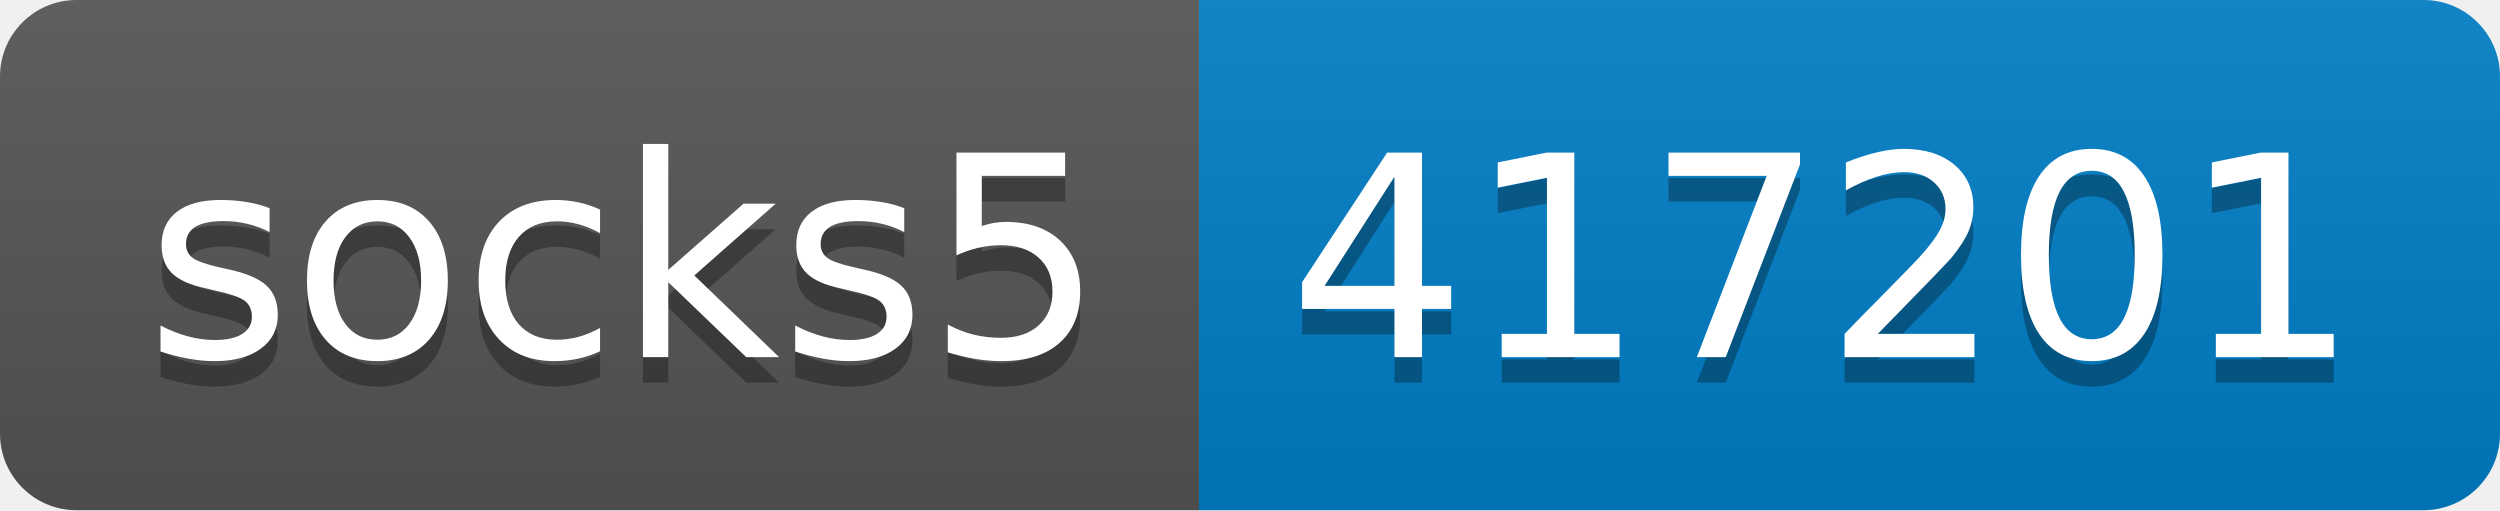
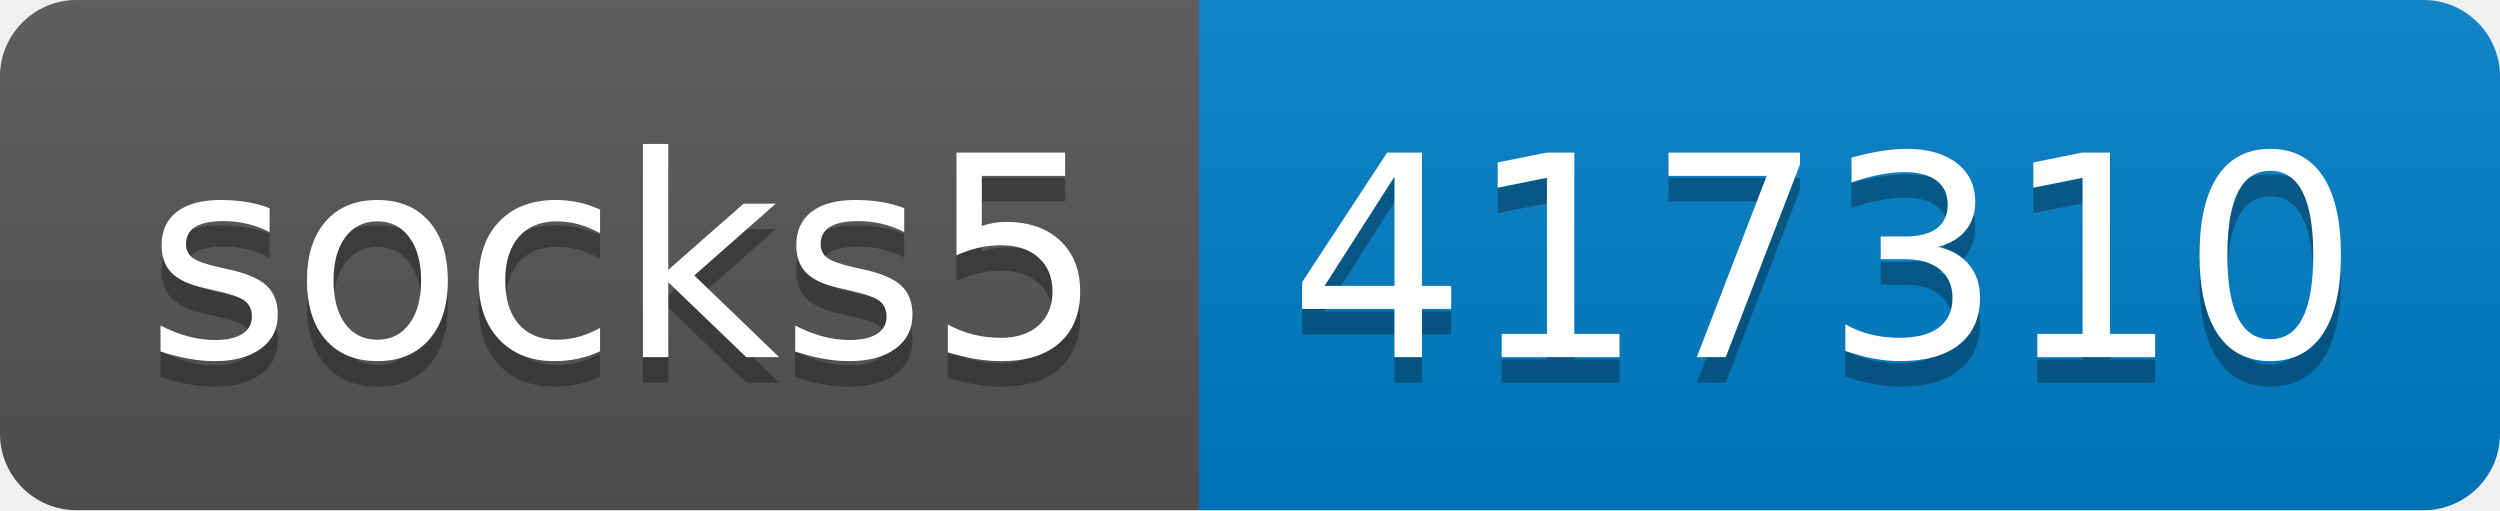
- <svg xmlns="http://www.w3.org/2000/svg" width="98" height="20" role="img" aria-label="socks5: 417201">
+ <svg xmlns="http://www.w3.org/2000/svg" width="98" height="20" role="img" aria-label="socks5: 417310">
  <linearGradient id="s" x2="0" y2="100%">
    <stop offset="0" stop-color="#bbb" stop-opacity=".1" />
    <stop offset="1" stop-opacity=".1" />
  </linearGradient>
  <clipPath id="r">
    <rect width="98" height="20" rx="3" fill="#fff" />
  </clipPath>
  <g clip-path="url(#r)">
    <rect width="47" height="20" fill="#555" />
    <rect x="47" width="51" height="20" fill="#007ec6" />
    <rect width="98" height="20" fill="url(#s)" />
  </g>
  <g fill="#fff" text-anchor="middle" font-family="Verdana,Geneva,DejaVu Sans,sans-serif" text-rendering="geometricPrecision" font-size="110">
    <text aria-hidden="true" x="245" y="150" fill="#010101" fill-opacity=".3" transform="scale(.1)" textLength="370">socks5</text>
    <text x="245" y="140" transform="scale(.1)" fill="#fff" textLength="370">socks5</text>
-     <text aria-hidden="true" x="715" y="150" fill="#010101" fill-opacity=".3" transform="scale(.1)" textLength="410">417201</text>
-     <text x="715" y="140" transform="scale(.1)" fill="#fff" textLength="410">417201</text>
+     <text aria-hidden="true" x="715" y="150" fill="#010101" fill-opacity=".3" transform="scale(.1)" textLength="410">417310</text>
+     <text x="715" y="140" transform="scale(.1)" fill="#fff" textLength="410">417310</text>
  </g>
</svg>
